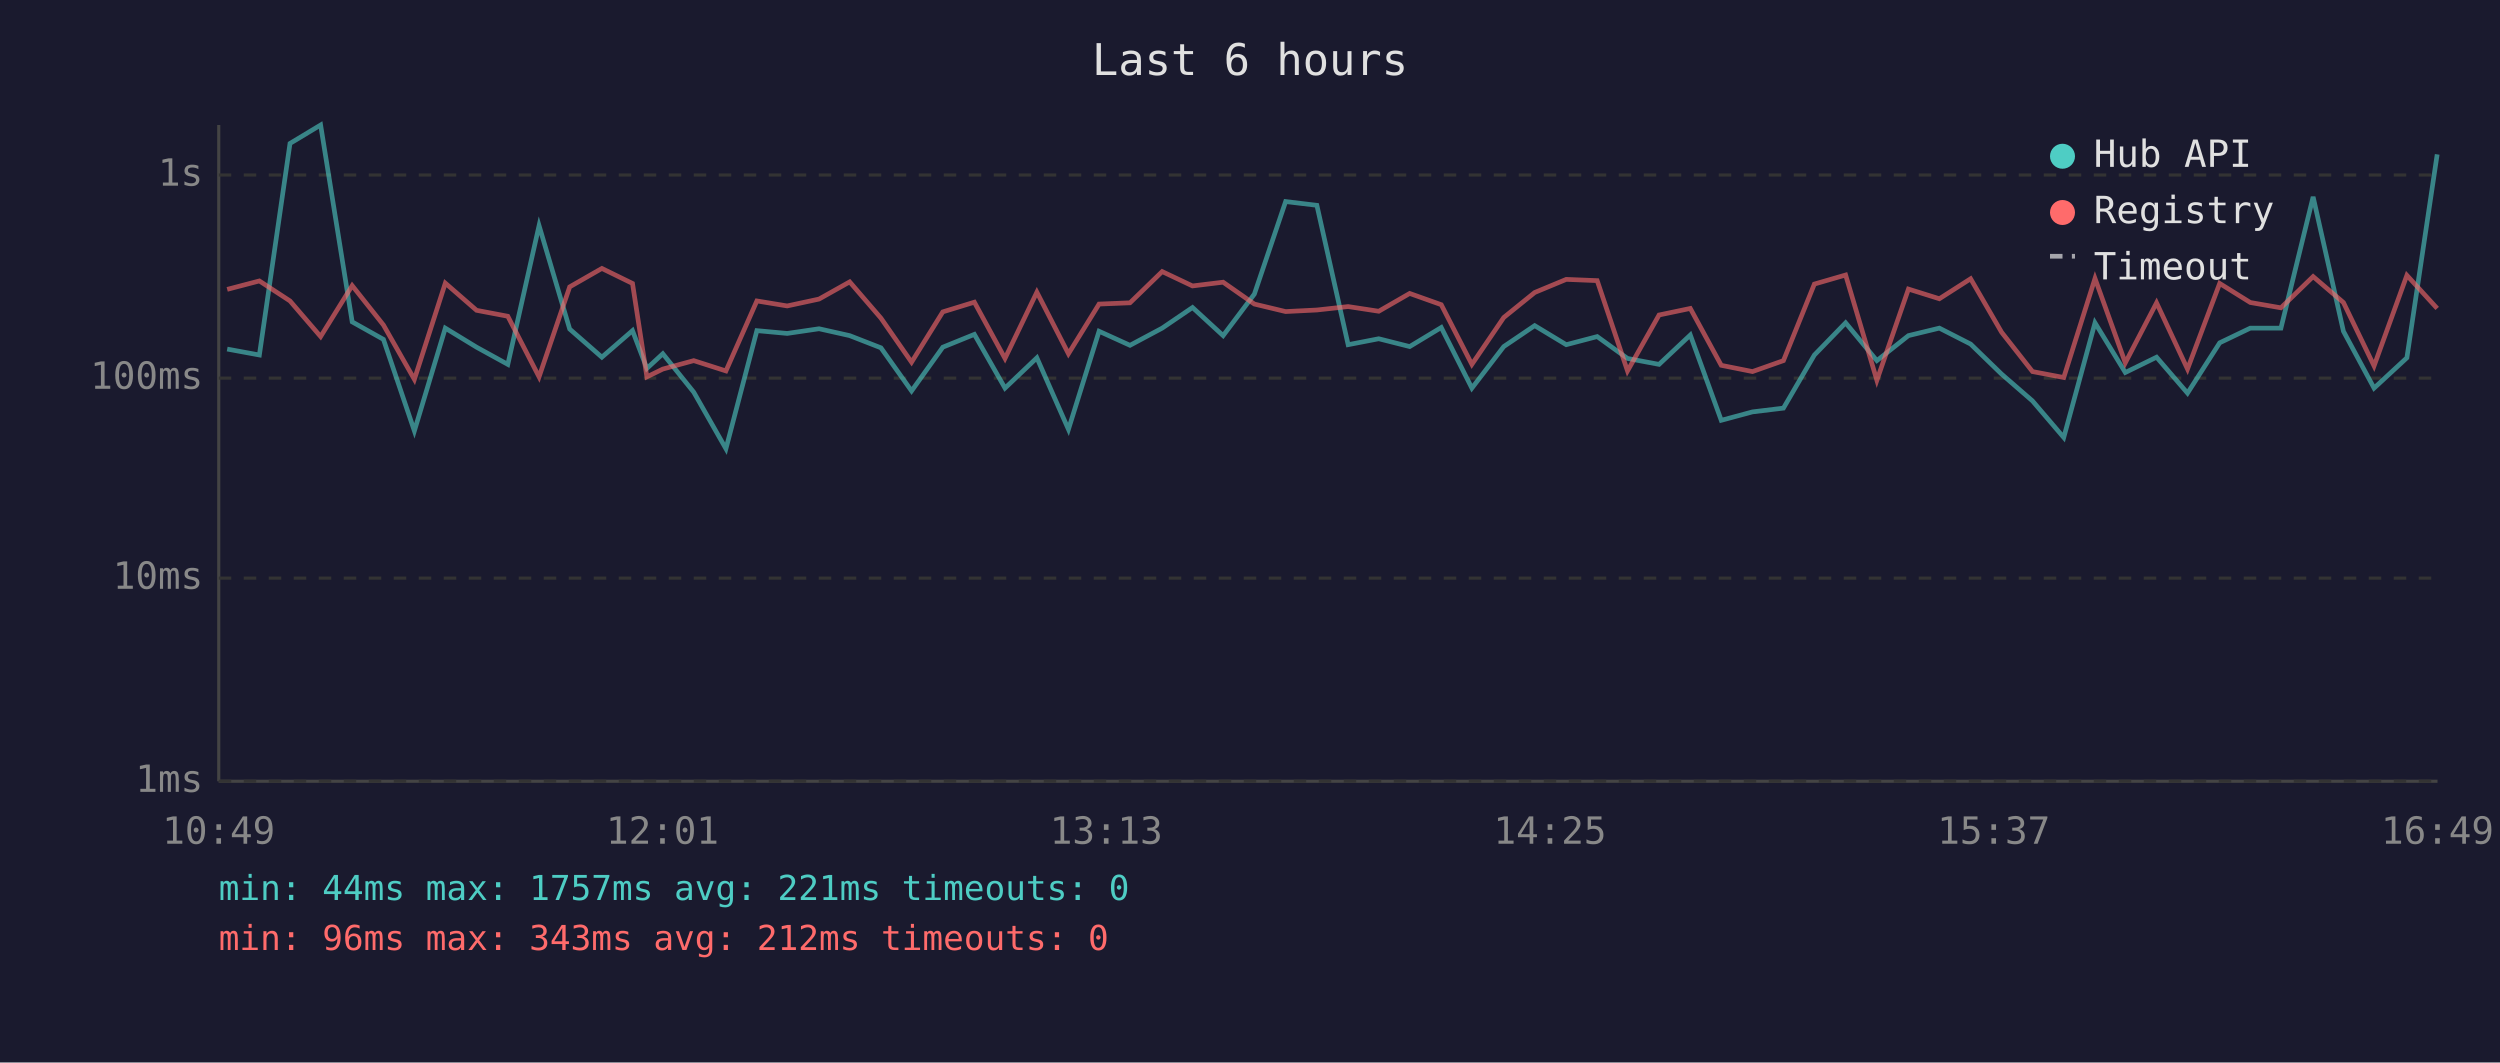
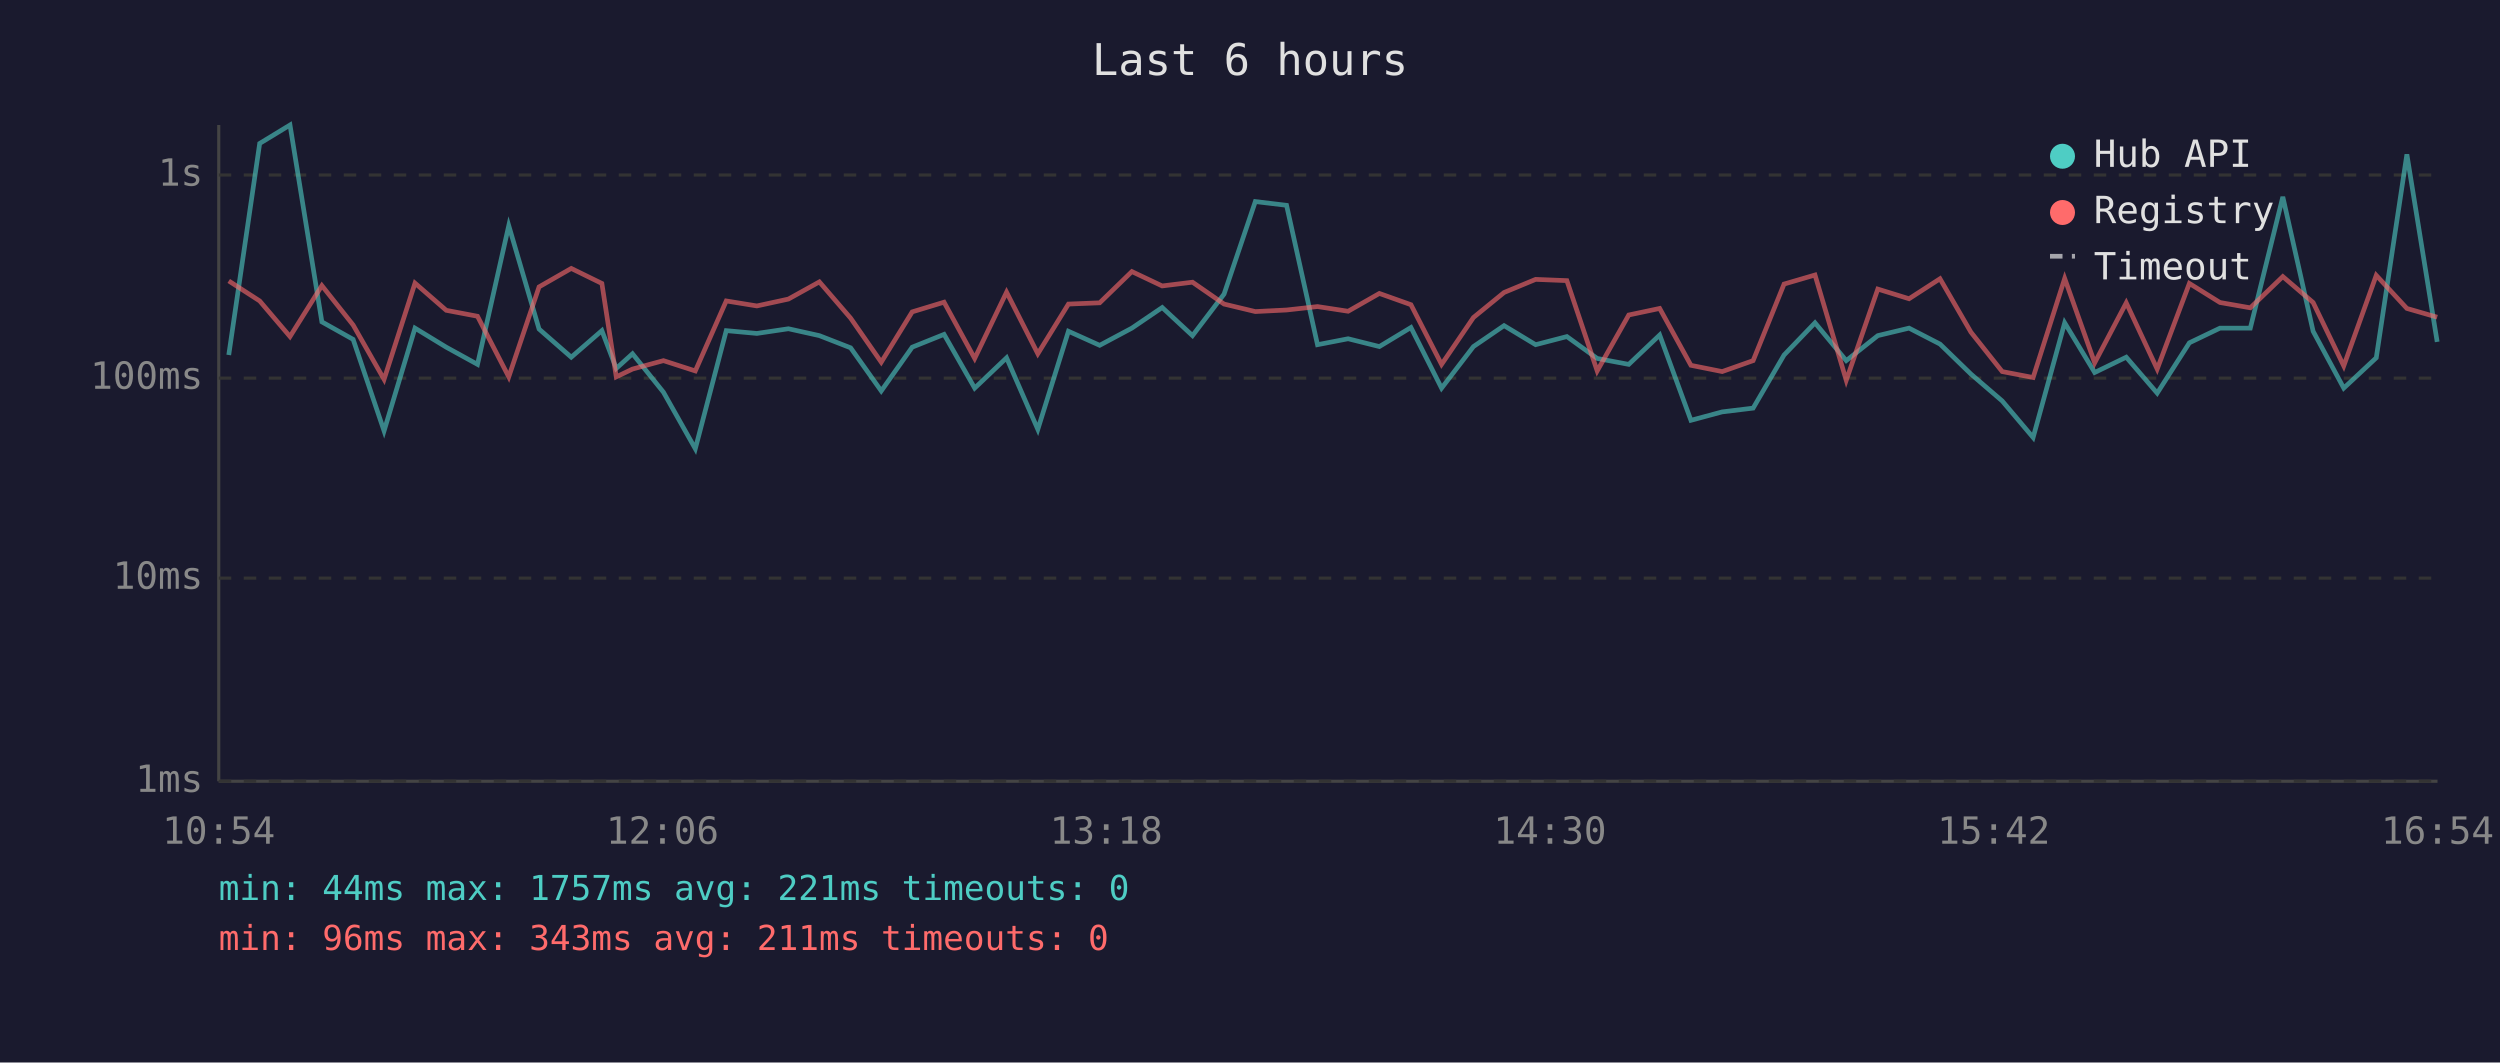
<svg xmlns="http://www.w3.org/2000/svg" viewBox="0 0 800 340" font-family="monospace" font-size="12">
  <rect width="800" height="340" fill="#1a1a2e" />
  <text x="400" y="24" fill="#e0e0e0" font-size="14" text-anchor="middle">Last 6 hours</text>
  <line x1="70" y1="40" x2="70" y2="250" stroke="#444" stroke-width="1" />
  <line x1="70" y1="250" x2="780" y2="250" stroke="#444" stroke-width="1" />
  <line x1="70" y1="250" x2="780" y2="250" stroke="#333" stroke-width="1" stroke-dasharray="4" />
  <text x="65" y="250" fill="#888" text-anchor="end" dominant-baseline="middle">1ms</text>
  <line x1="70" y1="185" x2="780" y2="185" stroke="#333" stroke-width="1" stroke-dasharray="4" />
  <text x="65" y="185" fill="#888" text-anchor="end" dominant-baseline="middle">10ms</text>
  <line x1="70" y1="121" x2="780" y2="121" stroke="#333" stroke-width="1" stroke-dasharray="4" />
  <text x="65" y="121" fill="#888" text-anchor="end" dominant-baseline="middle">100ms</text>
  <line x1="70" y1="56" x2="780" y2="56" stroke="#333" stroke-width="1" stroke-dasharray="4" />
  <text x="65" y="56" fill="#888" text-anchor="end" dominant-baseline="middle">1s</text>
-   <text x="70" y="270" fill="#888" text-anchor="middle">10:49</text>
-   <text x="212" y="270" fill="#888" text-anchor="middle">12:01</text>
-   <text x="354" y="270" fill="#888" text-anchor="middle">13:13</text>
-   <text x="496" y="270" fill="#888" text-anchor="middle">14:25</text>
-   <text x="638" y="270" fill="#888" text-anchor="middle">15:37</text>
-   <text x="780" y="270" fill="#888" text-anchor="middle">16:49</text>
-   <polyline points="72.7,111.7 83.0,113.6 92.8,45.9 102.6,40.0 112.7,103.0 122.7,108.6 132.6,137.9 142.5,105.0 152.5,111.1 162.5,116.6 172.5,72.2 182.3,105.3 192.6,114.3 202.4,105.8 207.0,117.9 212.1,113.2 222.0,125.5 232.3,143.6 242.2,105.8 251.9,106.7 262.1,105.2 271.9,107.4 281.9,111.3 291.7,125.1 301.7,111.1 311.8,107.0 321.6,124.2 331.8,114.5 341.9,137.4 351.7,106.0 361.6,110.5 371.9,105.0 381.6,98.4 391.4,107.4 401.4,94.1 411.4,64.5 421.4,65.7 431.4,110.3 441.2,108.4 451.1,110.9 461.2,104.8 471.0,124.2 481.2,110.9 491.1,104.2 501.2,110.3 511.1,107.7 520.8,114.7 530.9,116.6 540.9,107.2 550.8,134.5 560.8,131.8 570.7,130.6 580.6,113.6 590.6,103.3 600.6,115.4 610.7,107.4 620.6,105.0 630.6,110.1 640.5,119.7 650.4,128.3 660.4,140.0 670.4,103.3 680.1,119.2 690.1,114.3 700.0,125.8 710.3,109.7 720.1,105.0 729.9,105.0 740.2,63.0 749.9,106.0 759.7,124.2 770.2,114.5 779.9,49.4" fill="none" stroke="#4ecdc4" stroke-width="1.5" opacity="0.6" />
-   <polyline points="72.7,92.6 83.0,89.9 92.8,96.3 102.6,107.7 112.7,91.4 122.7,104.0 132.6,121.4 142.5,90.6 152.5,99.3 162.5,101.2 172.5,120.6 182.3,91.8 192.6,85.9 202.4,90.7 207.0,120.6 212.1,118.1 222.0,115.4 232.3,118.7 242.2,96.3 251.9,97.9 262.1,95.7 271.9,90.2 281.9,101.8 291.7,115.9 301.7,99.8 311.8,96.7 321.6,114.7 331.8,93.5 341.9,113.2 351.7,97.3 361.6,96.9 371.9,86.9 381.6,91.5 391.4,90.3 401.4,97.3 411.4,99.7 421.4,99.2 431.4,98.1 441.2,99.6 451.1,93.9 461.2,97.5 471.0,116.6 481.2,101.6 491.1,93.6 501.2,89.4 511.1,89.8 520.8,118.7 530.9,100.8 540.9,98.7 550.8,116.9 560.8,118.9 570.7,115.4 580.6,90.9 590.6,88.0 600.6,121.7 610.7,92.5 620.6,95.6 630.6,89.2 640.5,106.3 650.4,118.9 660.4,120.8 670.4,89.1 680.1,116.1 690.1,96.9 700.0,118.1 710.3,90.7 720.1,96.8 729.9,98.5 740.2,88.5 749.9,96.8 759.7,117.1 770.2,88.1 779.9,98.7" fill="none" stroke="#ff6b6b" stroke-width="1.5" opacity="0.6" />
+   <text x="70" y="270" fill="#888" text-anchor="middle">10:54</text>
+   <text x="212" y="270" fill="#888" text-anchor="middle">12:06</text>
+   <text x="354" y="270" fill="#888" text-anchor="middle">13:18</text>
+   <text x="496" y="270" fill="#888" text-anchor="middle">14:30</text>
+   <text x="638" y="270" fill="#888" text-anchor="middle">15:42</text>
+   <text x="780" y="270" fill="#888" text-anchor="middle">16:54</text>
+   <polyline points="73.2,113.6 83.1,45.9 92.8,40.0 103.0,103.0 113.0,108.6 122.9,137.9 132.8,105.0 142.8,111.1 152.8,116.6 162.8,72.2 172.5,105.3 182.8,114.3 192.6,105.8 197.2,117.9 202.4,113.2 212.3,125.5 222.5,143.6 232.4,105.8 242.2,106.7 252.3,105.2 262.2,107.4 272.2,111.3 282.0,125.1 291.9,111.1 302.1,107.0 311.9,124.2 322.1,114.5 332.1,137.4 341.9,106.0 351.9,110.5 362.2,105.0 371.9,98.4 381.6,107.4 391.7,94.1 401.7,64.5 411.7,65.7 421.6,110.3 431.4,108.4 441.4,110.9 451.5,104.8 461.3,124.2 471.5,110.9 481.3,104.2 491.4,110.3 501.4,107.7 511.1,114.7 521.2,116.6 531.1,107.2 541.1,134.5 551.1,131.8 561.0,130.6 570.9,113.6 580.8,103.3 590.8,115.4 600.9,107.4 610.9,105.0 620.8,110.1 630.7,119.7 640.7,128.3 650.6,140.0 660.7,103.3 670.3,119.2 680.4,114.3 690.3,125.8 700.6,109.7 710.4,105.0 720.1,105.0 730.5,63.0 740.2,106.0 750.0,124.2 760.4,114.5 770.2,49.4 779.9,109.4" fill="none" stroke="#4ecdc4" stroke-width="1.5" opacity="0.6" />
+   <polyline points="73.2,89.9 83.1,96.3 92.8,107.7 103.0,91.4 113.0,104.0 122.9,121.4 132.8,90.6 142.8,99.3 152.8,101.2 162.8,120.6 172.5,91.8 182.8,85.9 192.6,90.7 197.2,120.6 202.4,118.1 212.3,115.4 222.5,118.7 232.4,96.3 242.2,97.9 252.3,95.7 262.2,90.2 272.2,101.8 282.0,115.9 291.9,99.8 302.1,96.7 311.9,114.7 322.1,93.5 332.1,113.2 341.9,97.3 351.9,96.9 362.2,86.9 371.9,91.5 381.6,90.3 391.7,97.3 401.7,99.7 411.7,99.2 421.6,98.1 431.4,99.6 441.4,93.9 451.5,97.5 461.3,116.6 471.5,101.6 481.3,93.6 491.4,89.4 501.4,89.8 511.1,118.7 521.2,100.8 531.1,98.7 541.1,116.9 551.1,118.9 561.0,115.4 570.9,90.9 580.8,88.0 590.8,121.7 600.9,92.5 610.9,95.6 620.8,89.2 630.7,106.3 640.7,118.9 650.6,120.8 660.7,89.1 670.3,116.1 680.4,96.9 690.3,118.1 700.6,90.7 710.4,96.8 720.1,98.5 730.5,88.5 740.2,96.8 750.0,117.1 760.4,88.1 770.2,98.7 779.9,101.5" fill="none" stroke="#ff6b6b" stroke-width="1.5" opacity="0.6" />
  <circle cx="660" cy="50" r="4" fill="#4ecdc4" />
  <text x="670" y="50" fill="#e0e0e0" dominant-baseline="middle">Hub API</text>
  <circle cx="660" cy="68" r="4" fill="#ff6b6b" />
  <text x="670" y="68" fill="#e0e0e0" dominant-baseline="middle">Registry</text>
  <line x1="656" y1="82" x2="664" y2="82" stroke="#e0e0e0" stroke-width="1.5" stroke-dasharray="4,3" opacity="0.7" />
  <text x="670" y="86" fill="#e0e0e0" dominant-baseline="middle">Timeout</text>
  <text x="70" y="288" fill="#4ecdc4" font-size="11">min: 44ms  max: 1757ms  avg: 221ms  timeouts: 0</text>
-   <text x="70" y="304" fill="#ff6b6b" font-size="11">min: 96ms  max: 343ms  avg: 212ms  timeouts: 0</text>
+   <text x="70" y="304" fill="#ff6b6b" font-size="11">min: 96ms  max: 343ms  avg: 211ms  timeouts: 0</text>
</svg>
